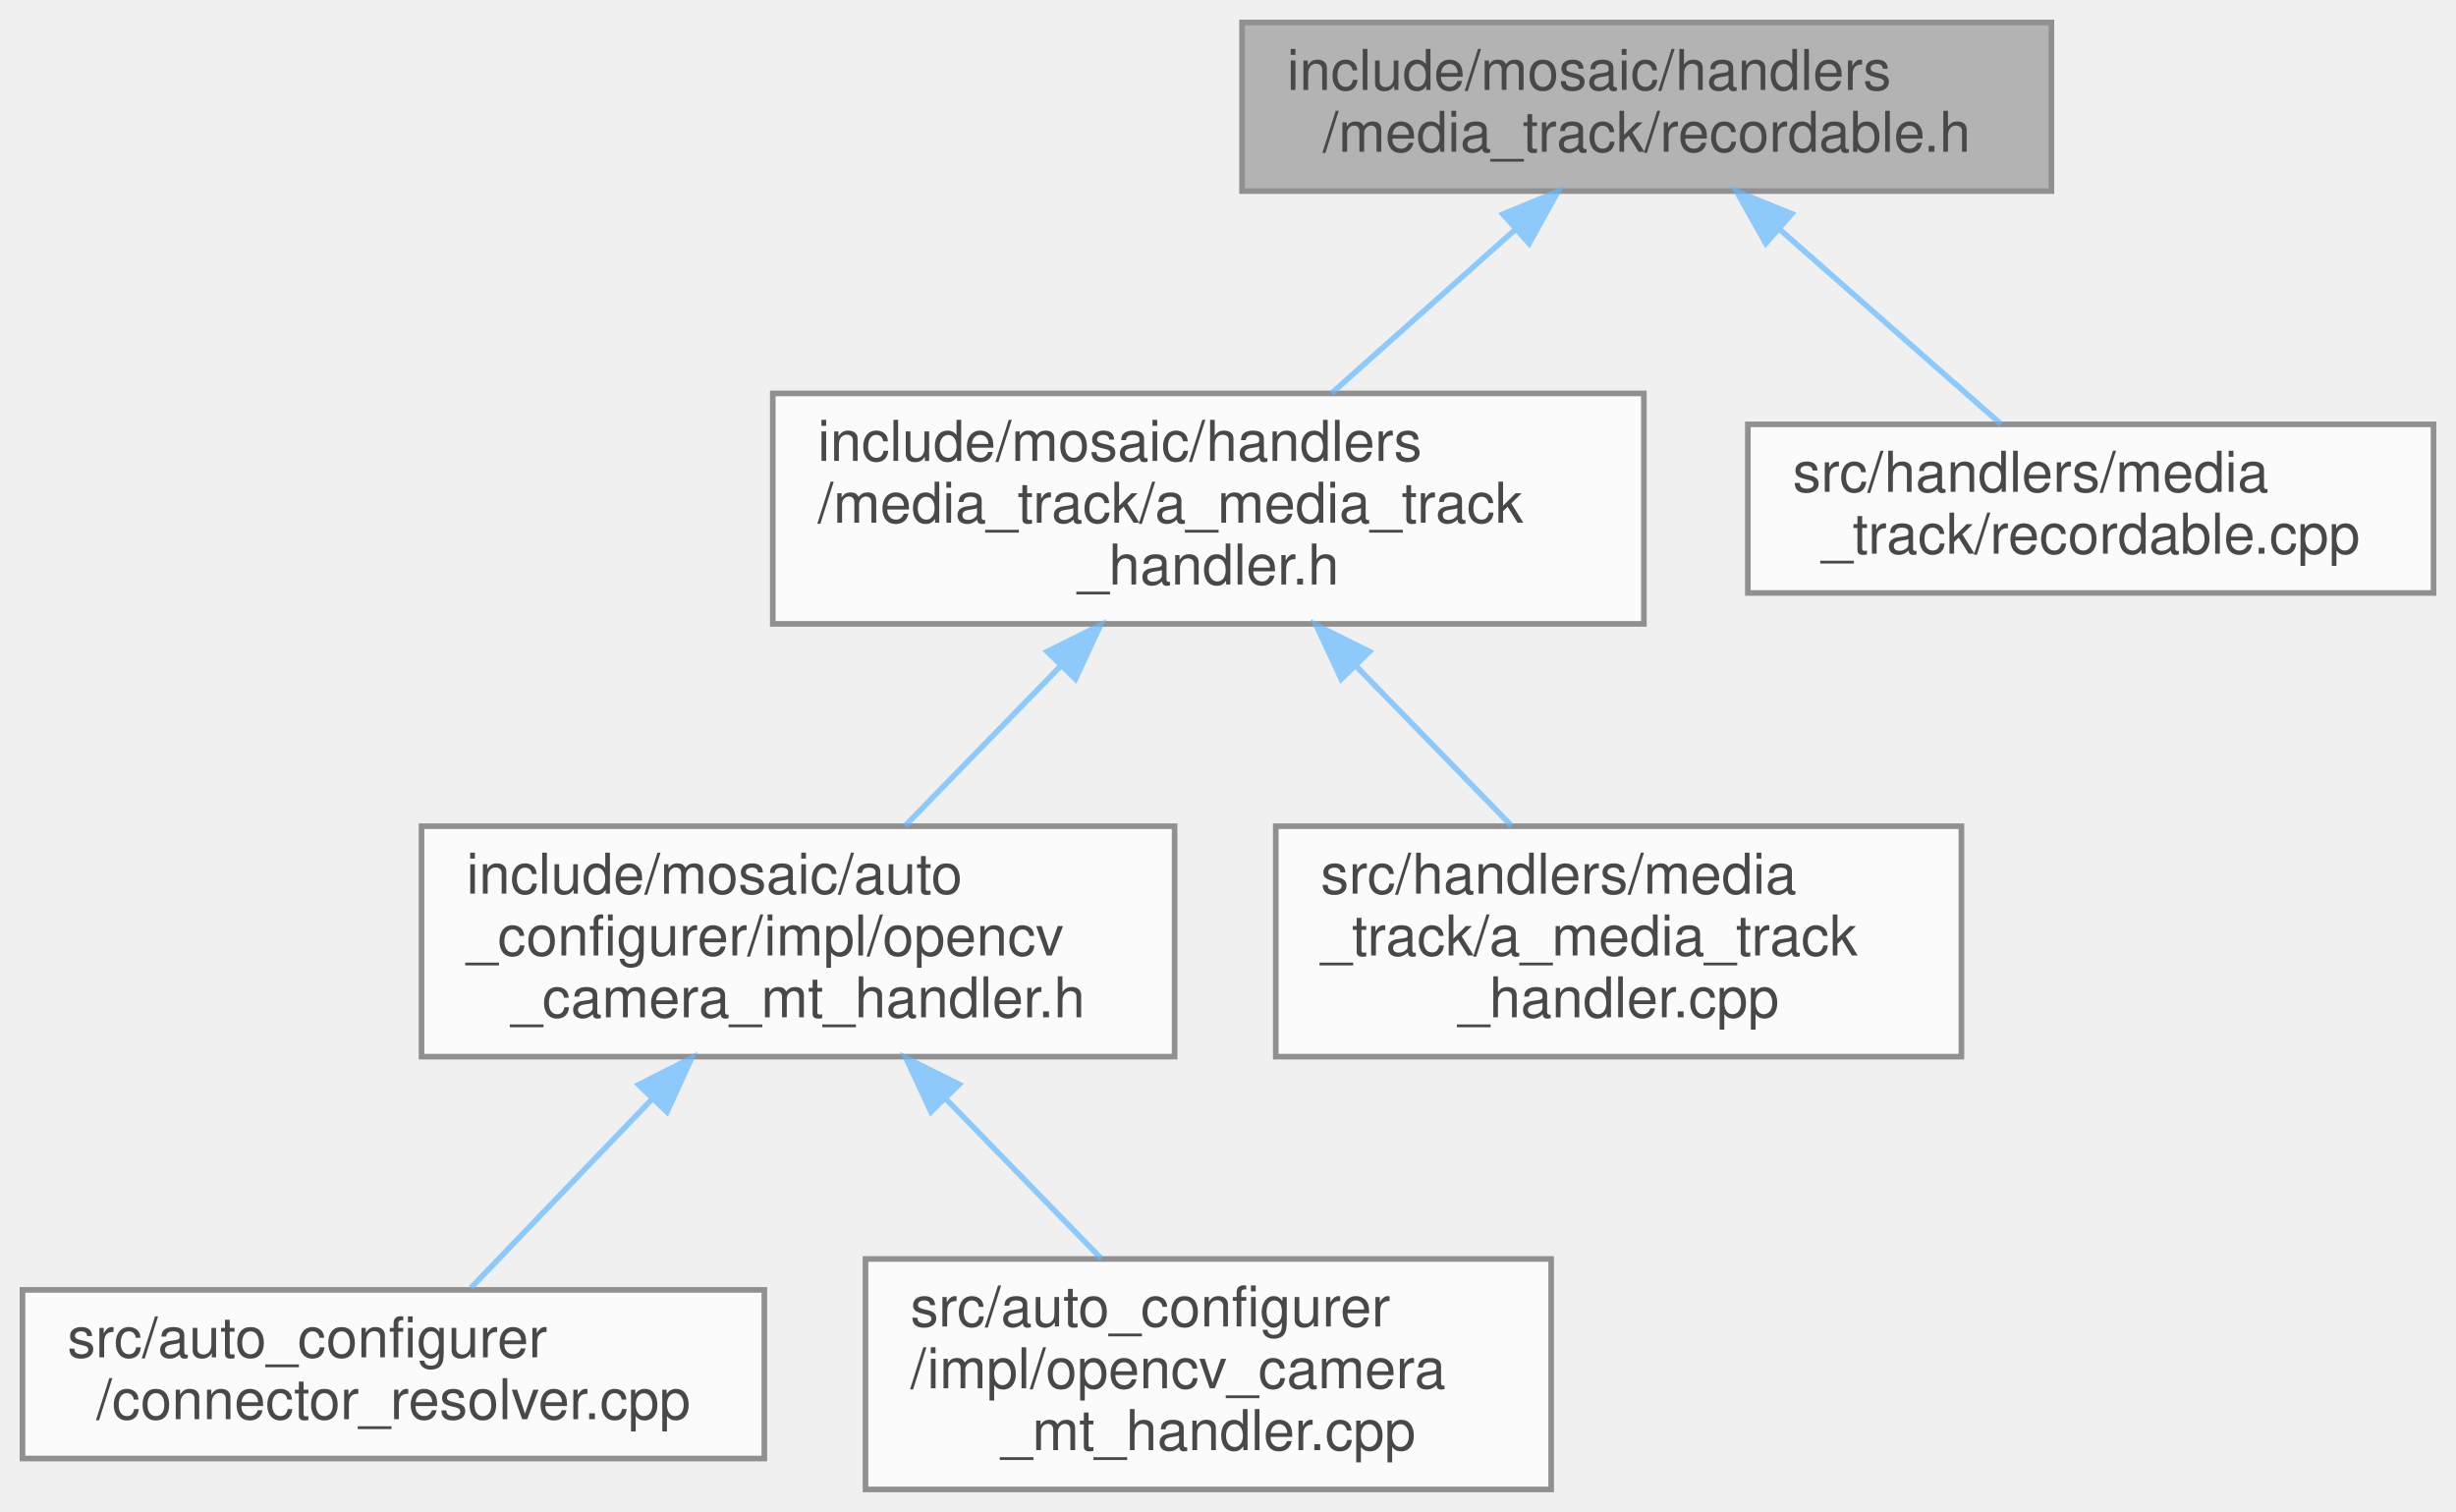
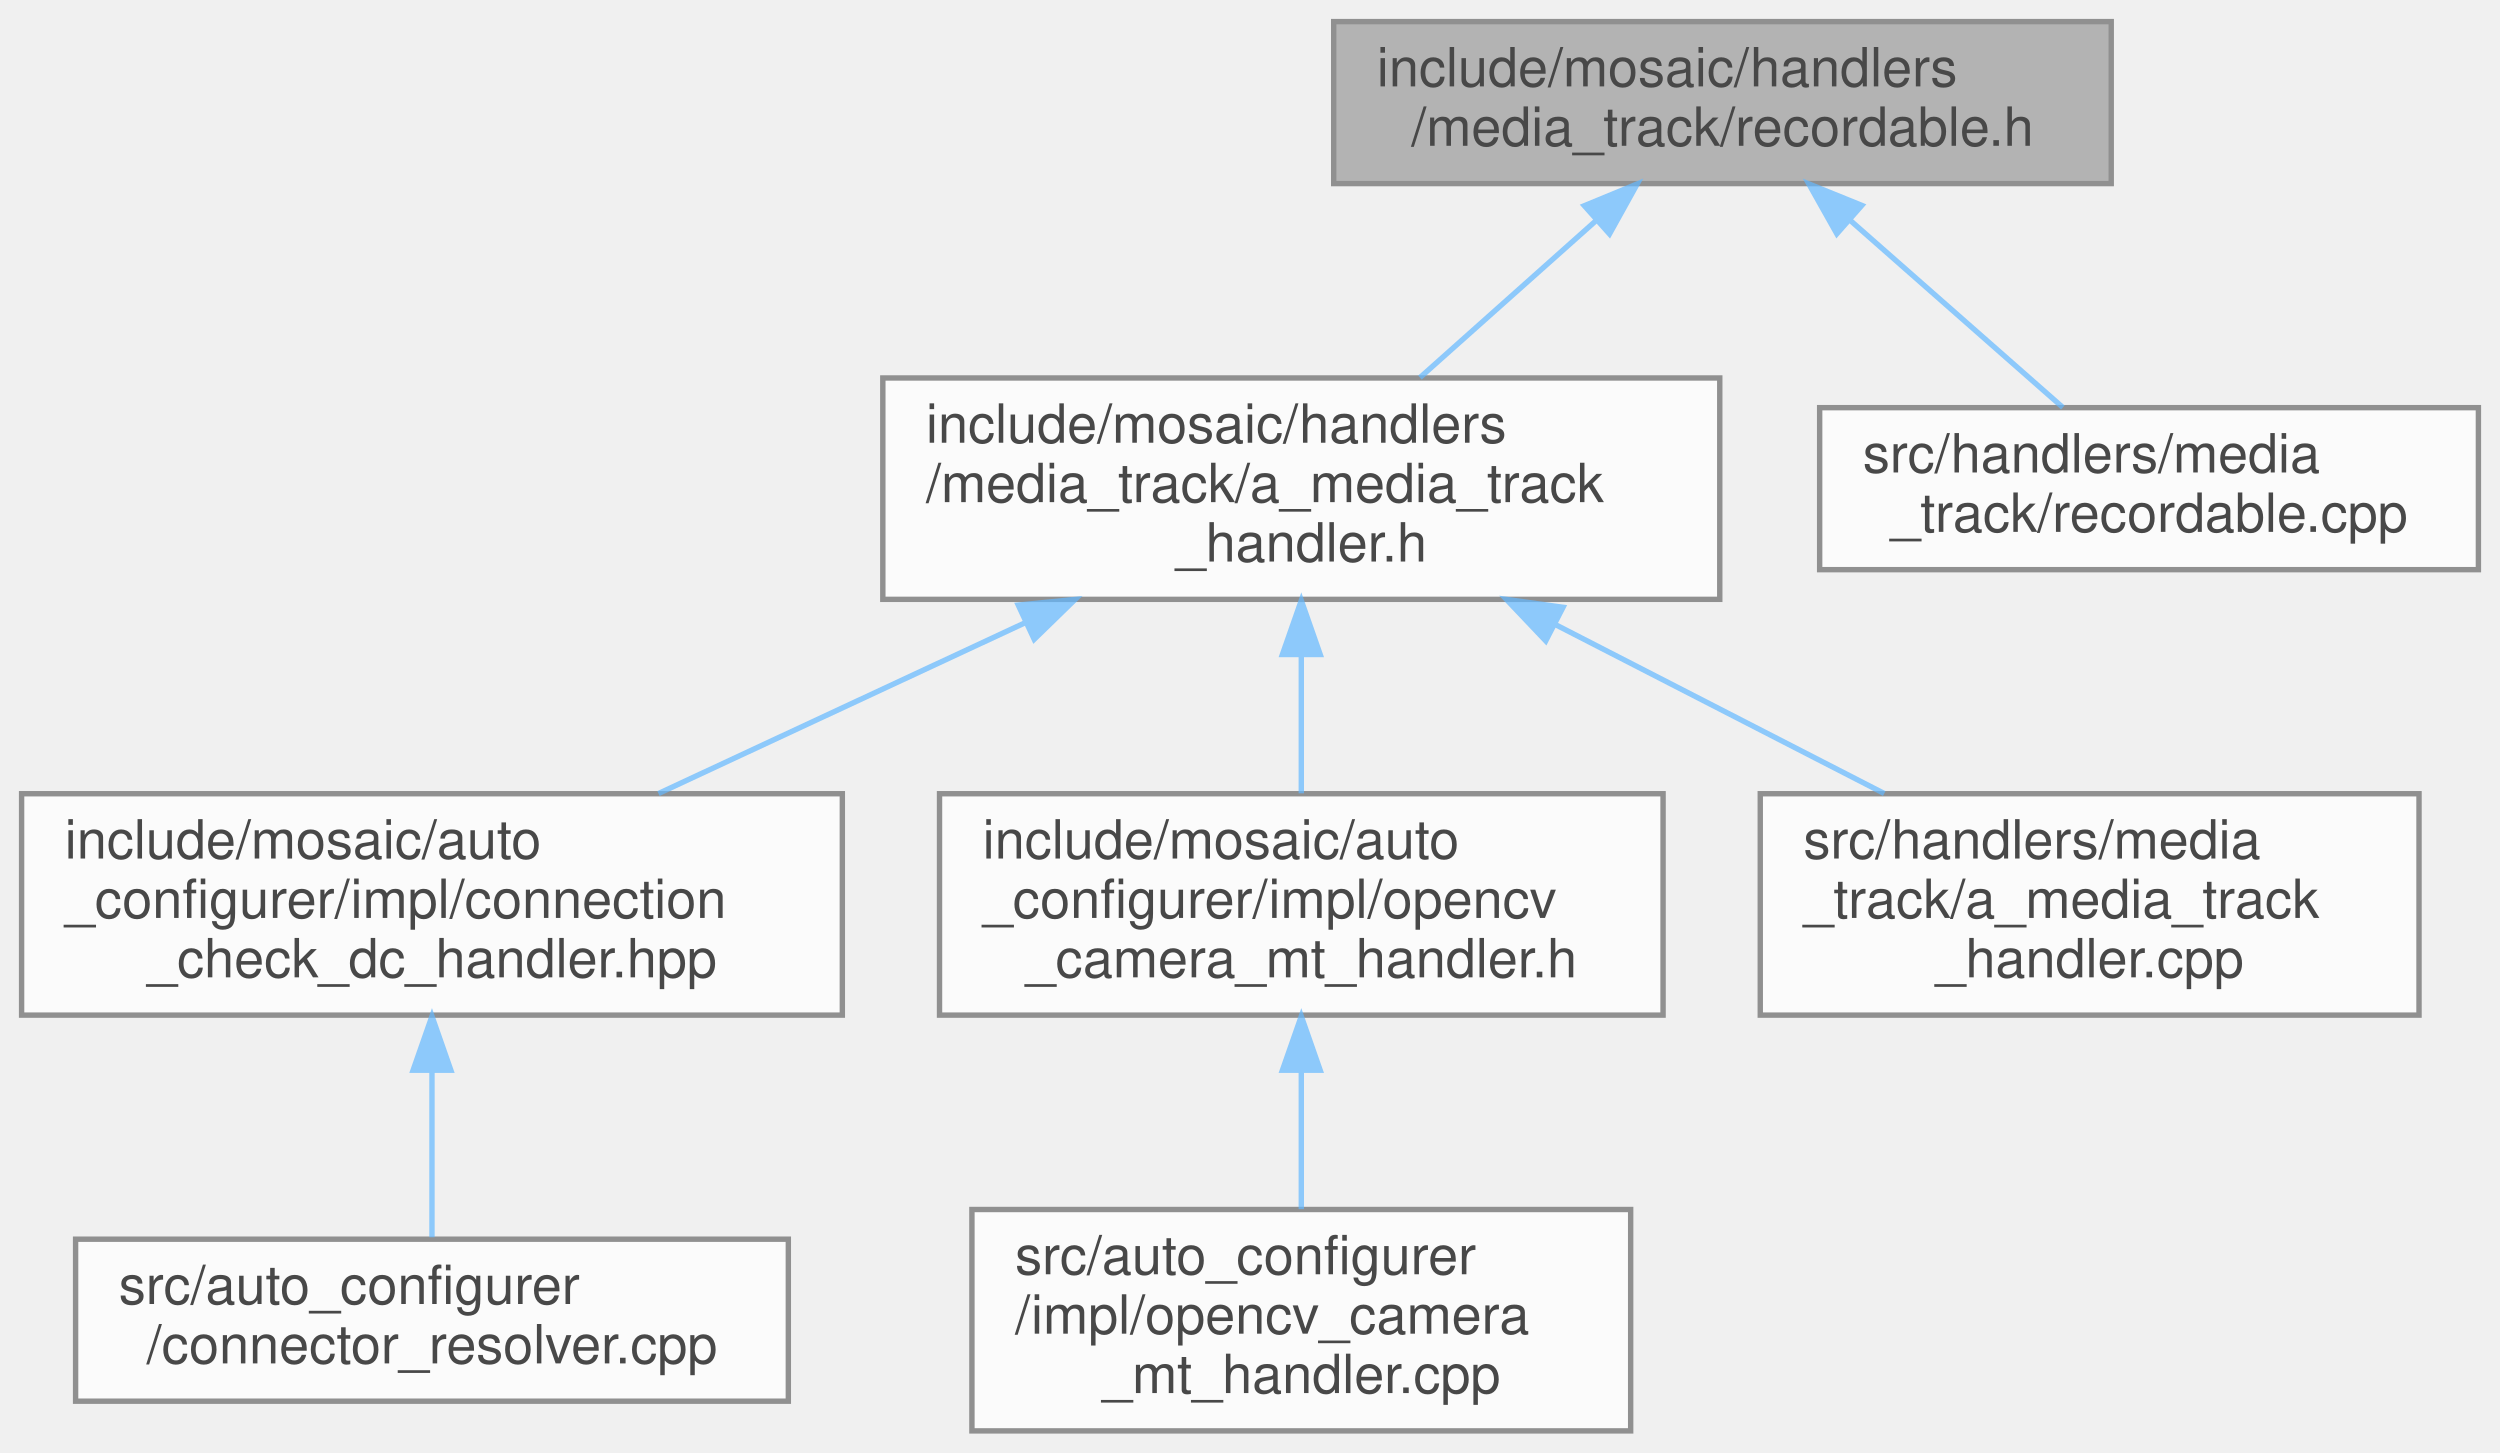
- <svg xmlns="http://www.w3.org/2000/svg" xmlns:xlink="http://www.w3.org/1999/xlink" width="437pt" height="269pt" viewBox="0.00 0.00 437.00 269.00">
+ <svg xmlns="http://www.w3.org/2000/svg" xmlns:xlink="http://www.w3.org/1999/xlink" width="463pt" height="269pt" viewBox="0.00 0.00 463.00 269.00">
  <svg id="main" version="1.1" xml:space="preserve">
    <style type="text/css">
.node, .edge {opacity: 0.7;}
.node.selected, .edge.selected {opacity: 1;}
.edge:hover path { stroke: red; }
.edge:hover polygon { stroke: red; fill: red; }
</style>
    <svg id="graph" class="graph">
      <g id="graph0" class="graph" transform="scale(1 1) rotate(0) translate(4 265)">
        <g id="Node000001" class="node">
          <g id="a_Node000001">
            <a xlink:title=" ">
-               <polygon fill="#999999" stroke="#666666" points="361,-261 217,-261 217,-231 361,-231 361,-261" />
-               <text text-anchor="start" x="225" y="-249" font-family="Helvetica,sans-Serif" font-size="10.00">include/mosaic/handlers</text>
-               <text text-anchor="middle" x="289" y="-238" font-family="Helvetica,sans-Serif" font-size="10.00">/media_track/recordable.h</text>
+               <polygon fill="#999999" stroke="#666666" points="387,-261 243,-261 243,-231 387,-231 387,-261" />
+               <text text-anchor="start" x="251" y="-249" font-family="Helvetica,sans-Serif" font-size="10.00">include/mosaic/handlers</text>
+               <text text-anchor="middle" x="315" y="-238" font-family="Helvetica,sans-Serif" font-size="10.00">/media_track/recordable.h</text>
            </a>
          </g>
        </g>
        <g id="Node000002" class="node">
          <g id="a_Node000002">
            <a xlink:href="a__media__track__handler_8h.html" target="_top" xlink:title=" ">
-               <polygon fill="white" stroke="#666666" points="288.5,-195 133.5,-195 133.5,-154 288.5,-154 288.5,-195" />
-               <text text-anchor="start" x="141.5" y="-183" font-family="Helvetica,sans-Serif" font-size="10.00">include/mosaic/handlers</text>
-               <text text-anchor="start" x="141.5" y="-172" font-family="Helvetica,sans-Serif" font-size="10.00">/media_track/a_media_track</text>
-               <text text-anchor="middle" x="211" y="-161" font-family="Helvetica,sans-Serif" font-size="10.00">_handler.h</text>
+               <polygon fill="white" stroke="#666666" points="314.5,-195 159.5,-195 159.5,-154 314.5,-154 314.5,-195" />
+               <text text-anchor="start" x="167.5" y="-183" font-family="Helvetica,sans-Serif" font-size="10.00">include/mosaic/handlers</text>
+               <text text-anchor="start" x="167.5" y="-172" font-family="Helvetica,sans-Serif" font-size="10.00">/media_track/a_media_track</text>
+               <text text-anchor="middle" x="237" y="-161" font-family="Helvetica,sans-Serif" font-size="10.00">_handler.h</text>
            </a>
          </g>
        </g>
        <g id="edge1_Node000001_Node000002" class="edge">
          <g id="a_edge1_Node000001_Node000002">
            <a xlink:title=" ">
-               <path fill="none" stroke="#63b8ff" d="M265.69,-224.23C255.32,-214.99 243.18,-204.17 232.97,-195.07" />
-               <polygon fill="#63b8ff" stroke="#63b8ff" points="263.42,-226.9 273.22,-230.94 268.08,-221.67 263.42,-226.9" />
+               <path fill="none" stroke="#63b8ff" d="M291.69,-224.23C281.32,-214.99 269.18,-204.17 258.97,-195.07" />
+               <polygon fill="#63b8ff" stroke="#63b8ff" points="289.42,-226.9 299.22,-230.94 294.08,-221.67 289.42,-226.9" />
            </a>
          </g>
        </g>
-         <g id="Node000007" class="node">
-           <g id="a_Node000007">
+         <g id="Node000008" class="node">
+           <g id="a_Node000008">
            <a xlink:href="recordable_8cpp.html" target="_top" xlink:title=" ">
-               <polygon fill="white" stroke="#666666" points="429,-189.5 307,-189.5 307,-159.5 429,-159.5 429,-189.5" />
-               <text text-anchor="start" x="315" y="-177.5" font-family="Helvetica,sans-Serif" font-size="10.00">src/handlers/media</text>
-               <text text-anchor="middle" x="368" y="-166.5" font-family="Helvetica,sans-Serif" font-size="10.00">_track/recordable.cpp</text>
+               <polygon fill="white" stroke="#666666" points="455,-189.5 333,-189.5 333,-159.5 455,-159.5 455,-189.5" />
+               <text text-anchor="start" x="341" y="-177.5" font-family="Helvetica,sans-Serif" font-size="10.00">src/handlers/media</text>
+               <text text-anchor="middle" x="394" y="-166.5" font-family="Helvetica,sans-Serif" font-size="10.00">_track/recordable.cpp</text>
            </a>
          </g>
        </g>
-         <g id="edge6_Node000001_Node000007" class="edge">
-           <g id="a_edge6_Node000001_Node000007">
+         <g id="edge7_Node000001_Node000008" class="edge">
+           <g id="a_edge7_Node000001_Node000008">
            <a xlink:title=" ">
-               <path fill="none" stroke="#63b8ff" d="M312.52,-224.31C325.27,-213.09 340.69,-199.52 352.04,-189.54" />
-               <polygon fill="#63b8ff" stroke="#63b8ff" points="310.18,-221.7 304.99,-230.94 314.81,-226.96 310.18,-221.7" />
+               <path fill="none" stroke="#63b8ff" d="M338.52,-224.31C351.27,-213.09 366.69,-199.52 378.04,-189.54" />
+               <polygon fill="#63b8ff" stroke="#63b8ff" points="336.18,-221.7 330.99,-230.94 340.81,-226.96 336.18,-221.7" />
            </a>
          </g>
        </g>
        <g id="Node000003" class="node">
          <g id="a_Node000003">
-             <a xlink:href="opencv__camera__mt__handler_8h.html" target="_top" xlink:title=" ">
-               <polygon fill="white" stroke="#666666" points="205,-118 71,-118 71,-77 205,-77 205,-118" />
-               <text text-anchor="start" x="79" y="-106" font-family="Helvetica,sans-Serif" font-size="10.00">include/mosaic/auto</text>
-               <text text-anchor="start" x="79" y="-95" font-family="Helvetica,sans-Serif" font-size="10.00">_configurer/impl/opencv</text>
-               <text text-anchor="middle" x="138" y="-84" font-family="Helvetica,sans-Serif" font-size="10.00">_camera_mt_handler.h</text>
+             <a xlink:href="connection__check__dc__handler_8hpp.html" target="_top" xlink:title=" ">
+               <polygon fill="white" stroke="#666666" points="152,-118 0,-118 0,-77 152,-77 152,-118" />
+               <text text-anchor="start" x="8" y="-106" font-family="Helvetica,sans-Serif" font-size="10.00">include/mosaic/auto</text>
+               <text text-anchor="start" x="8" y="-95" font-family="Helvetica,sans-Serif" font-size="10.00">_configurer/impl/connection</text>
+               <text text-anchor="middle" x="76" y="-84" font-family="Helvetica,sans-Serif" font-size="10.00">_check_dc_handler.hpp</text>
            </a>
          </g>
        </g>
        <g id="edge2_Node000002_Node000003" class="edge">
          <g id="a_edge2_Node000002_Node000003">
            <a xlink:title=" ">
-               <path fill="none" stroke="#63b8ff" d="M184.73,-146.51C175.58,-137.11 165.5,-126.76 157.05,-118.07" />
-               <polygon fill="#63b8ff" stroke="#63b8ff" points="182.34,-149.07 191.82,-153.79 187.35,-144.19 182.34,-149.07" />
+               <path fill="none" stroke="#63b8ff" d="M185.96,-149.72C164.04,-139.51 138.75,-127.73 117.95,-118.04" />
+               <polygon fill="#63b8ff" stroke="#63b8ff" points="184.58,-152.94 195.12,-153.99 187.53,-146.6 184.58,-152.94" />
            </a>
          </g>
        </g>
-         <g id="Node000006" class="node">
-           <g id="a_Node000006">
-             <a xlink:href="a__media__track__handler_8cpp.html" target="_top" xlink:title=" ">
-               <polygon fill="white" stroke="#666666" points="345,-118 223,-118 223,-77 345,-77 345,-118" />
-               <text text-anchor="start" x="231" y="-106" font-family="Helvetica,sans-Serif" font-size="10.00">src/handlers/media</text>
-               <text text-anchor="start" x="231" y="-95" font-family="Helvetica,sans-Serif" font-size="10.00">_track/a_media_track</text>
-               <text text-anchor="middle" x="284" y="-84" font-family="Helvetica,sans-Serif" font-size="10.00">_handler.cpp</text>
+         <g id="Node000005" class="node">
+           <g id="a_Node000005">
+             <a xlink:href="opencv__camera__mt__handler_8h.html" target="_top" xlink:title=" ">
+               <polygon fill="white" stroke="#666666" points="304,-118 170,-118 170,-77 304,-77 304,-118" />
+               <text text-anchor="start" x="178" y="-106" font-family="Helvetica,sans-Serif" font-size="10.00">include/mosaic/auto</text>
+               <text text-anchor="start" x="178" y="-95" font-family="Helvetica,sans-Serif" font-size="10.00">_configurer/impl/opencv</text>
+               <text text-anchor="middle" x="237" y="-84" font-family="Helvetica,sans-Serif" font-size="10.00">_camera_mt_handler.h</text>
            </a>
          </g>
        </g>
-         <g id="edge5_Node000002_Node000006" class="edge">
-           <g id="a_edge5_Node000002_Node000006">
+         <g id="edge4_Node000002_Node000005" class="edge">
+           <g id="a_edge4_Node000002_Node000005">
            <a xlink:title=" ">
-               <path fill="none" stroke="#63b8ff" d="M237.27,-146.51C246.42,-137.11 256.5,-126.76 264.95,-118.07" />
-               <polygon fill="#63b8ff" stroke="#63b8ff" points="234.65,-144.19 230.18,-153.79 239.66,-149.07 234.65,-144.19" />
+               <path fill="none" stroke="#63b8ff" d="M237,-143.69C237,-135.08 237,-125.9 237,-118.07" />
+               <polygon fill="#63b8ff" stroke="#63b8ff" points="233.5,-143.79 237,-153.79 240.5,-143.79 233.5,-143.79" />
+             </a>
+           </g>
+         </g>
+         <g id="Node000007" class="node">
+           <g id="a_Node000007">
+             <a xlink:href="a__media__track__handler_8cpp.html" target="_top" xlink:title=" ">
+               <polygon fill="white" stroke="#666666" points="444,-118 322,-118 322,-77 444,-77 444,-118" />
+               <text text-anchor="start" x="330" y="-106" font-family="Helvetica,sans-Serif" font-size="10.00">src/handlers/media</text>
+               <text text-anchor="start" x="330" y="-95" font-family="Helvetica,sans-Serif" font-size="10.00">_track/a_media_track</text>
+               <text text-anchor="middle" x="383" y="-84" font-family="Helvetica,sans-Serif" font-size="10.00">_handler.cpp</text>
+             </a>
+           </g>
+         </g>
+         <g id="edge6_Node000002_Node000007" class="edge">
+           <g id="a_edge6_Node000002_Node000007">
+             <a xlink:title=" ">
+               <path fill="none" stroke="#63b8ff" d="M284.09,-149.31C303.77,-139.2 326.35,-127.6 344.96,-118.04" />
+               <polygon fill="#63b8ff" stroke="#63b8ff" points="282.27,-146.31 274.98,-153.99 285.47,-152.53 282.27,-146.31" />
            </a>
          </g>
        </g>
        <g id="Node000004" class="node">
          <g id="a_Node000004">
            <a xlink:href="connector__resolver_8cpp.html" target="_top" xlink:title=" ">
-               <polygon fill="white" stroke="#666666" points="132,-35.5 0,-35.5 0,-5.5 132,-5.5 132,-35.5" />
-               <text text-anchor="start" x="8" y="-23.5" font-family="Helvetica,sans-Serif" font-size="10.00">src/auto_configurer</text>
-               <text text-anchor="middle" x="66" y="-12.5" font-family="Helvetica,sans-Serif" font-size="10.00">/connector_resolver.cpp</text>
+               <polygon fill="white" stroke="#666666" points="142,-35.5 10,-35.5 10,-5.5 142,-5.5 142,-35.5" />
+               <text text-anchor="start" x="18" y="-23.5" font-family="Helvetica,sans-Serif" font-size="10.00">src/auto_configurer</text>
+               <text text-anchor="middle" x="76" y="-12.5" font-family="Helvetica,sans-Serif" font-size="10.00">/connector_resolver.cpp</text>
            </a>
          </g>
        </g>
        <g id="edge3_Node000003_Node000004" class="edge">
          <g id="a_edge3_Node000003_Node000004">
            <a xlink:title=" ">
-               <path fill="none" stroke="#63b8ff" d="M112.14,-69.57C101.22,-58.18 88.93,-45.39 79.79,-35.86" />
-               <polygon fill="#63b8ff" stroke="#63b8ff" points="109.63,-72 119.08,-76.79 114.68,-67.16 109.63,-72" />
+               <path fill="none" stroke="#63b8ff" d="M76,-66.61C76,-56.01 76,-44.57 76,-35.86" />
+               <polygon fill="#63b8ff" stroke="#63b8ff" points="72.5,-66.79 76,-76.79 79.5,-66.79 72.5,-66.79" />
            </a>
          </g>
        </g>
-         <g id="Node000005" class="node">
-           <g id="a_Node000005">
+         <g id="Node000006" class="node">
+           <g id="a_Node000006">
            <a xlink:href="opencv__camera__mt__handler_8cpp.html" target="_top" xlink:title=" ">
-               <polygon fill="white" stroke="#666666" points="272,-41 150,-41 150,0 272,0 272,-41" />
-               <text text-anchor="start" x="158" y="-29" font-family="Helvetica,sans-Serif" font-size="10.00">src/auto_configurer</text>
-               <text text-anchor="start" x="158" y="-18" font-family="Helvetica,sans-Serif" font-size="10.00">/impl/opencv_camera</text>
-               <text text-anchor="middle" x="211" y="-7" font-family="Helvetica,sans-Serif" font-size="10.00">_mt_handler.cpp</text>
+               <polygon fill="white" stroke="#666666" points="298,-41 176,-41 176,0 298,0 298,-41" />
+               <text text-anchor="start" x="184" y="-29" font-family="Helvetica,sans-Serif" font-size="10.00">src/auto_configurer</text>
+               <text text-anchor="start" x="184" y="-18" font-family="Helvetica,sans-Serif" font-size="10.00">/impl/opencv_camera</text>
+               <text text-anchor="middle" x="237" y="-7" font-family="Helvetica,sans-Serif" font-size="10.00">_mt_handler.cpp</text>
            </a>
          </g>
        </g>
-         <g id="edge4_Node000003_Node000005" class="edge">
-           <g id="a_edge4_Node000003_Node000005">
+         <g id="edge5_Node000005_Node000006" class="edge">
+           <g id="a_edge5_Node000005_Node000006">
            <a xlink:title=" ">
-               <path fill="none" stroke="#63b8ff" d="M164.27,-69.51C173.42,-60.11 183.5,-49.76 191.95,-41.07" />
-               <polygon fill="#63b8ff" stroke="#63b8ff" points="161.65,-67.19 157.18,-76.79 166.66,-72.07 161.65,-67.19" />
+               <path fill="none" stroke="#63b8ff" d="M237,-66.69C237,-58.08 237,-48.9 237,-41.07" />
+               <polygon fill="#63b8ff" stroke="#63b8ff" points="233.5,-66.79 237,-76.79 240.5,-66.79 233.5,-66.79" />
            </a>
          </g>
        </g>
      </g>
    </svg>
  </svg>
  <style type="text/css">

[data-mouse-over-selected='false'] { opacity: 0.7; }
[data-mouse-over-selected='true']  { opacity: 1.0; }

</style>
</svg>
